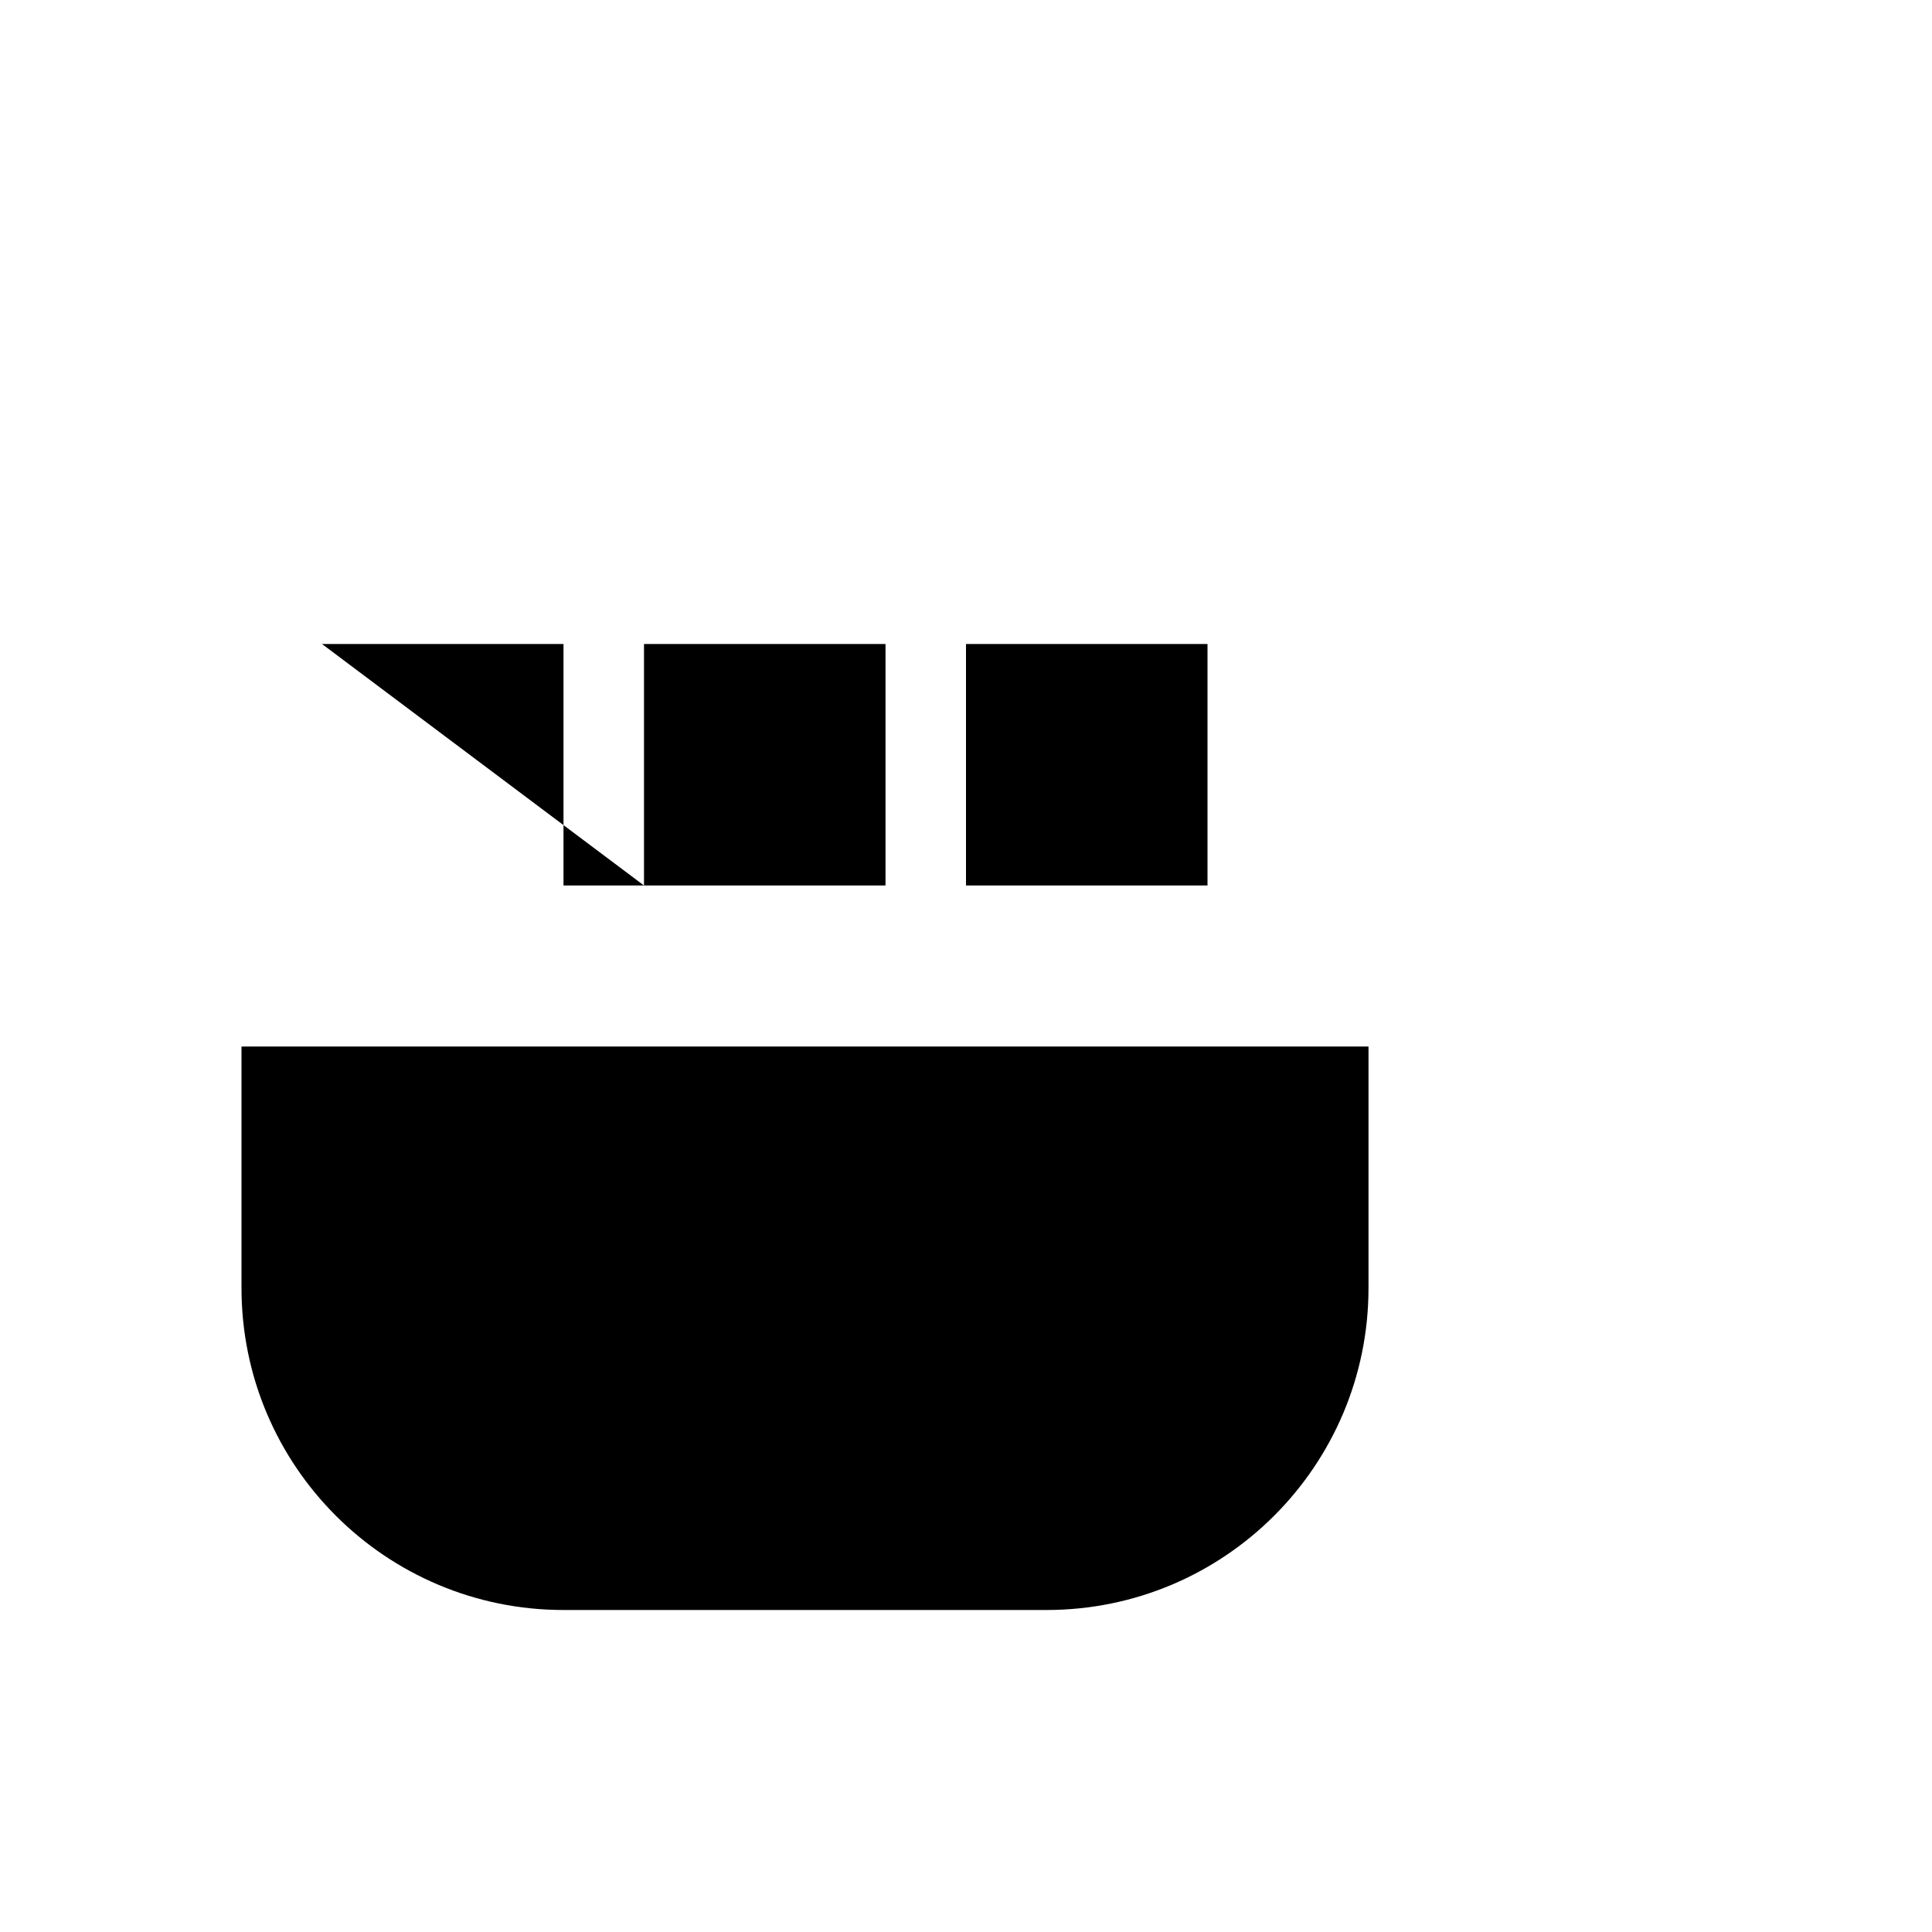
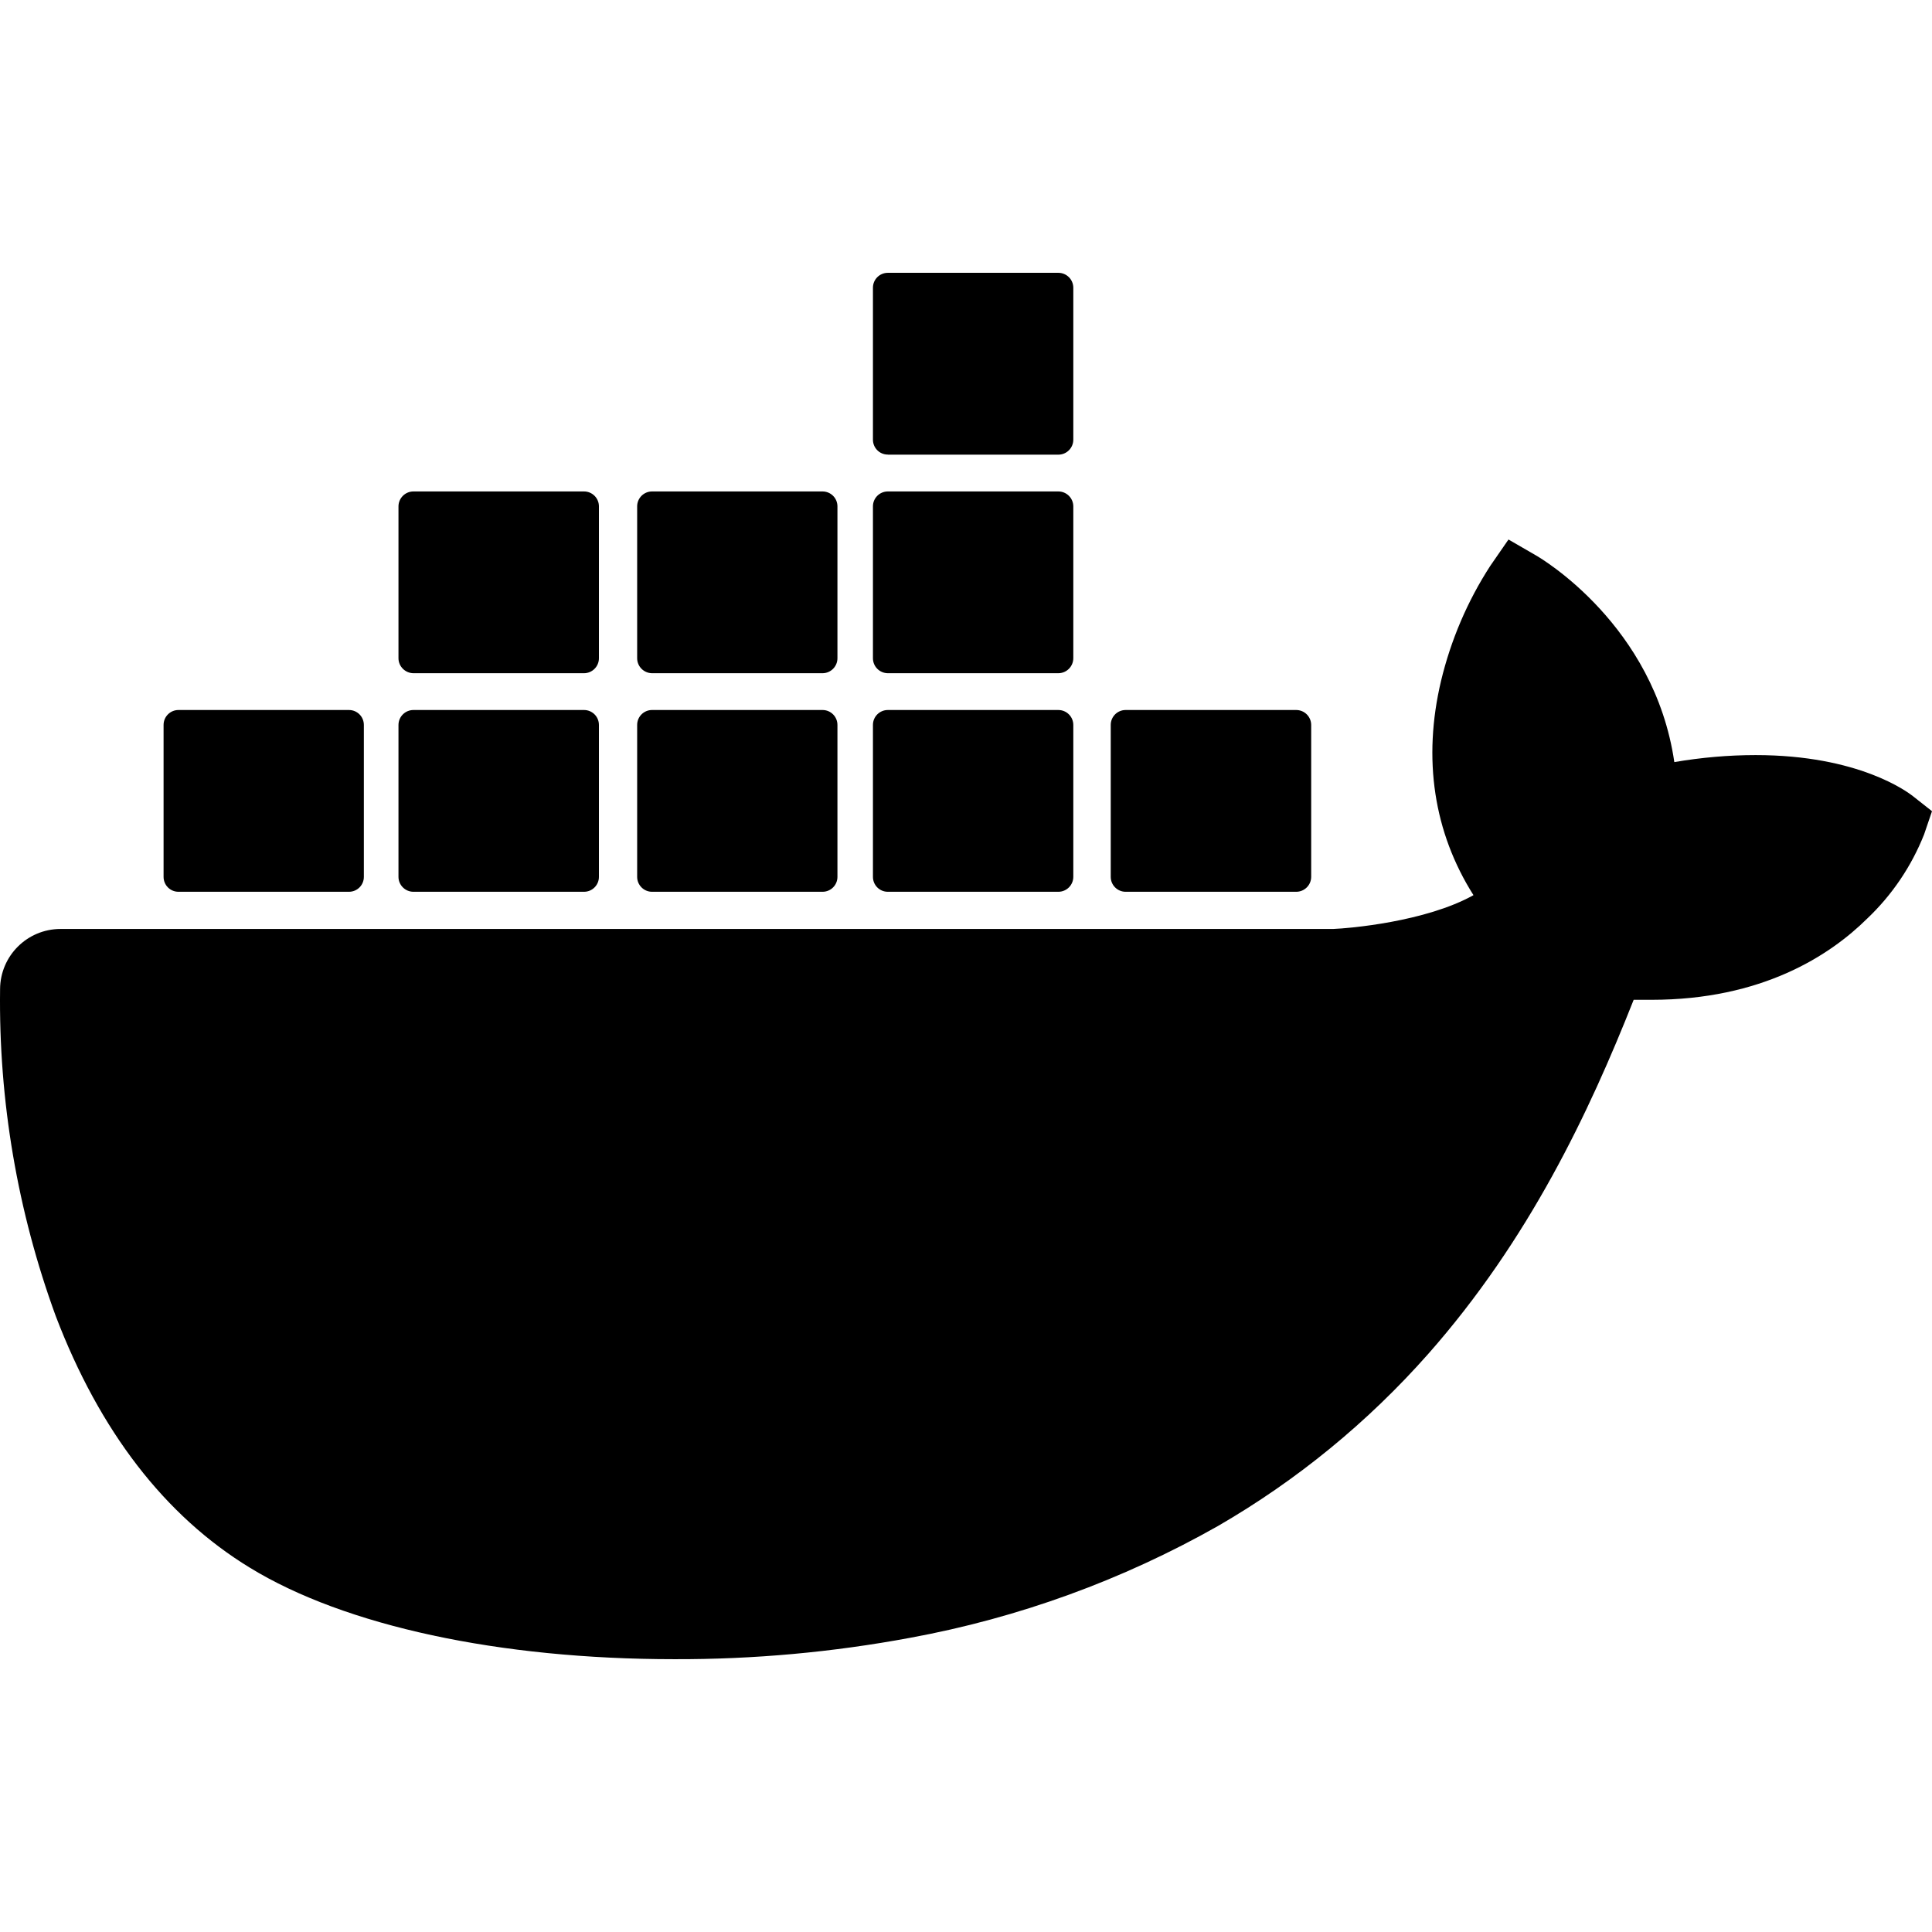
<svg xmlns="http://www.w3.org/2000/svg" viewBox="0 0 24 24">
-   <path d="M3 13h14v3a4 4 0 0 1-4 4H7a4 4 0 0 1-4-4zm1-5h3v3H8zm4 0h3v3h-3zm4 0h3v3h-3z" />
+   <path d="M13.983 11.078h2.119a.186.186 0 00.186-.185V9.006a.186.186 0 00-.186-.186h-2.119a.185.185 0 00-.185.185v1.888c0 .102.083.185.185.185m-2.954-5.43h2.118a.186.186 0 00.186-.186V3.574a.186.186 0 00-.186-.185h-2.118a.185.185 0 00-.185.185v1.888c0 .102.082.185.185.185m0 2.716h2.118a.187.187 0 00.186-.186V6.29a.186.186 0 00-.186-.185h-2.118a.185.185 0 00-.185.185v1.887c0 .102.082.185.185.186m-2.93 0h2.12a.186.186 0 00.184-.186V6.29a.185.185 0 00-.185-.185H8.1a.185.185 0 00-.185.185v1.887c0 .102.083.185.185.186m-2.964 0h2.119a.186.186 0 00.185-.186V6.29a.185.185 0 00-.185-.185H5.136a.186.186 0 00-.186.185v1.887c0 .102.084.185.186.186m5.893 2.715h2.118a.186.186 0 00.186-.185V9.006a.186.186 0 00-.186-.186h-2.118a.185.185 0 00-.185.185v1.888c0 .102.082.185.185.185m-2.93 0h2.12a.185.185 0 00.184-.185V9.006a.185.185 0 00-.184-.186h-2.12a.185.185 0 00-.184.185v1.888c0 .102.083.185.185.185m-2.964 0h2.119a.185.185 0 00.185-.185V9.006a.185.185 0 00-.184-.186h-2.12a.186.186 0 00-.186.186v1.887c0 .102.084.185.186.185m-2.92 0h2.12a.185.185 0 00.184-.185V9.006a.185.185 0 00-.184-.186h-2.12a.185.185 0 00-.184.185v1.888c0 .102.082.185.185.185M23.763 9.89c-.065-.051-.672-.51-1.954-.51-.338 0-.676.03-1.01.087-.248-1.7-1.653-2.53-1.716-2.566l-.344-.199-.226.327c-.284.438-.49.922-.612 1.43-.23.97-.09 1.882.403 2.661-.595.332-1.55.413-1.744.42H.751a.751.751 0 00-.75.748 11.376 11.376 0 00.692 4.062c.545 1.428 1.355 2.48 2.41 3.124 1.18.723 3.1 1.137 5.275 1.137.983.003 1.963-.086 2.93-.266a12.248 12.248 0 003.823-1.389c.98-.567 1.86-1.288 2.61-2.136 1.252-1.418 1.998-2.997 2.553-4.4h.221c1.372 0 2.215-.549 2.68-1.009.309-.293.55-.65.707-1.046l.098-.288z" />
</svg>
